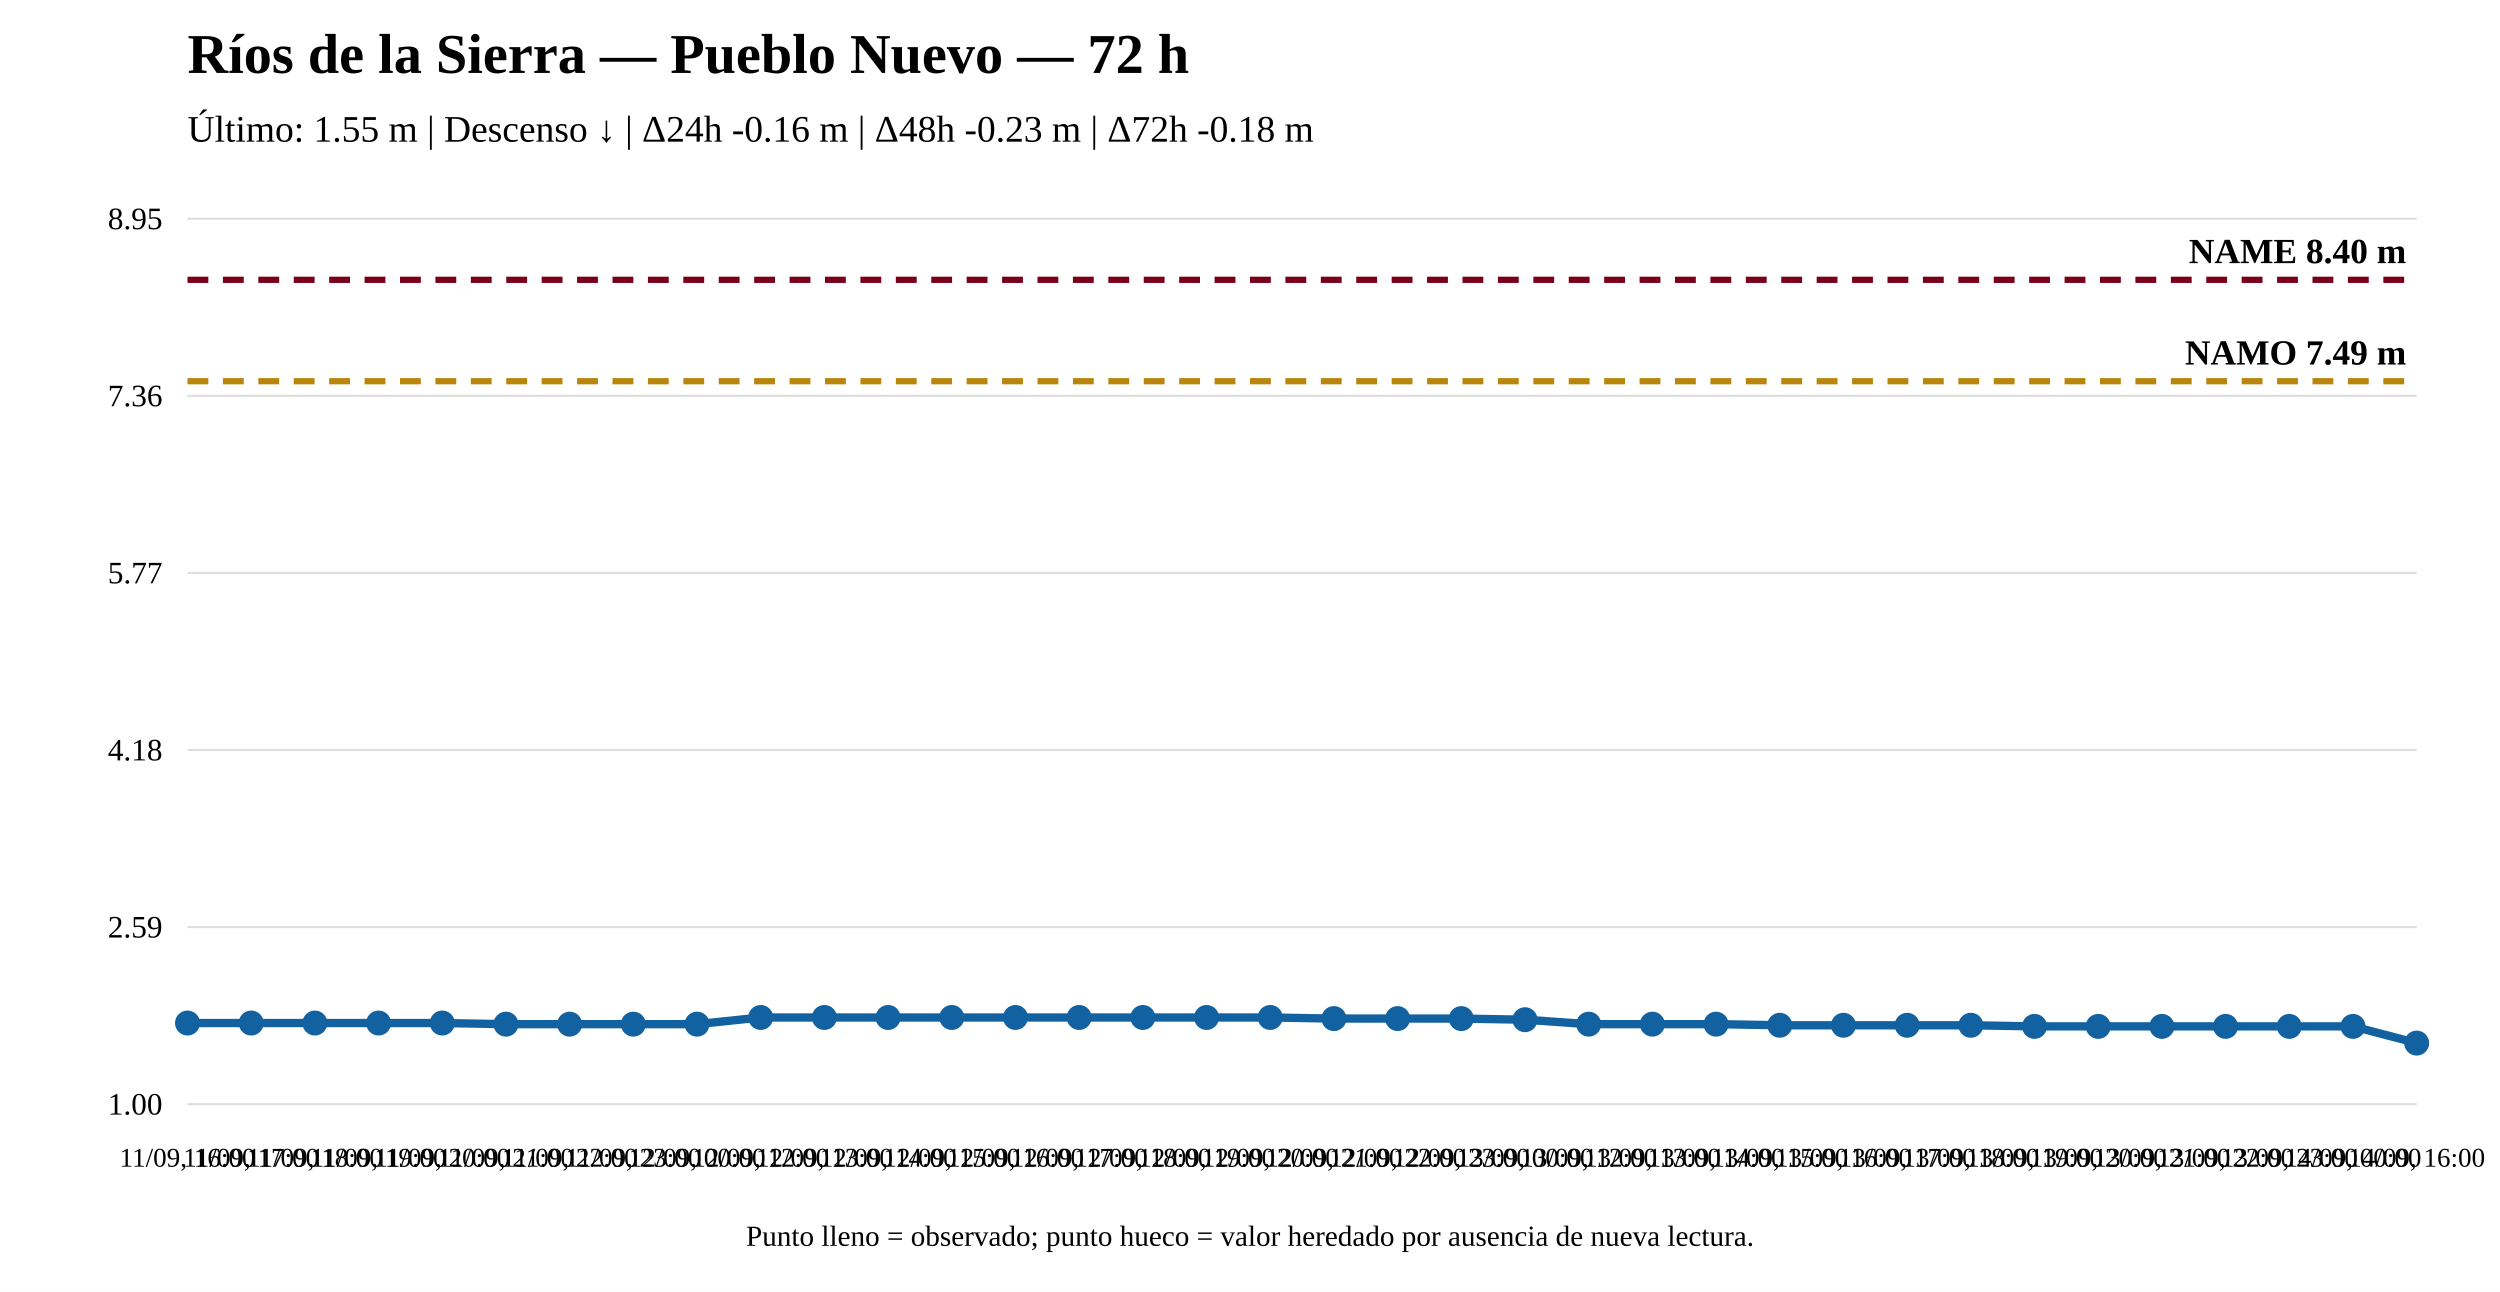
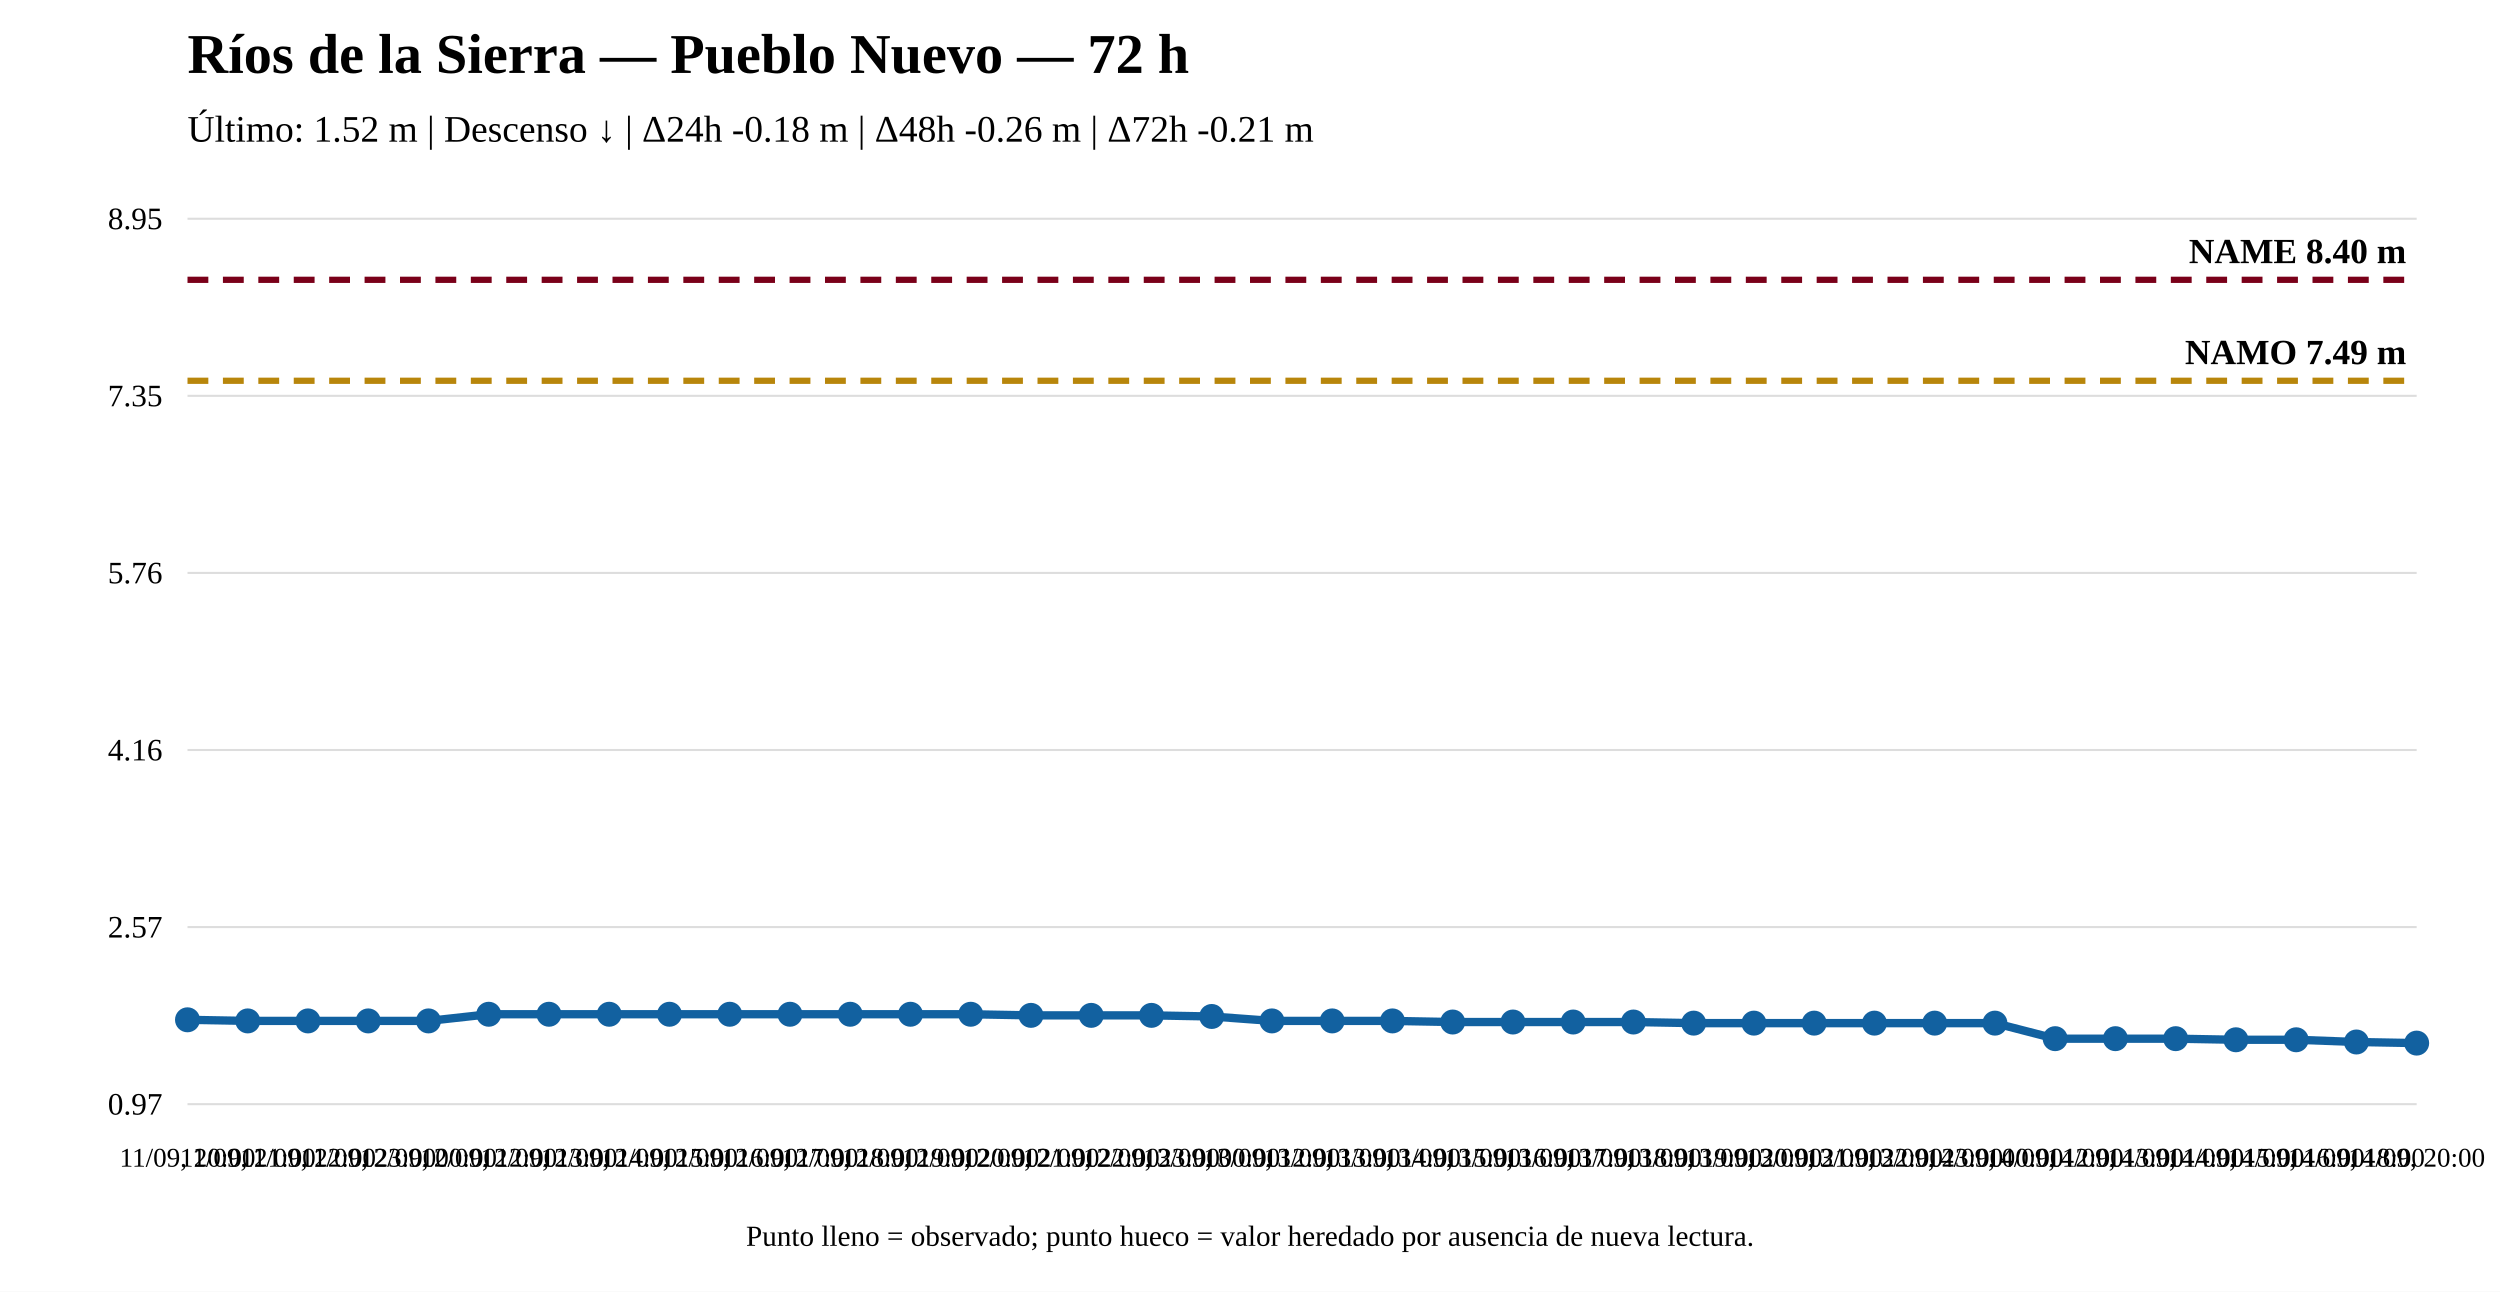
<svg xmlns="http://www.w3.org/2000/svg" width="1200" height="620" viewBox="0 0 1200 620">
  <rect width="100%" height="100%" fill="white" />
  <text x="90" y="35" font-size="27" font-weight="bold">Ríos de la Sierra — Pueblo Nuevo — 72 h</text>
-   <text x="90" y="68" font-size="18">Último: 1.55 m | Descenso ↓ | Δ24h -0.16 m | Δ48h -0.23 m | Δ72h -0.18 m</text>
+   <text x="90" y="68" font-size="18">Último: 1.52 m | Descenso ↓ | Δ24h -0.18 m | Δ48h -0.26 m | Δ72h -0.21 m</text>
  <line x1="90" y1="530" x2="1160" y2="530" stroke="#ddd" />
  <line x1="90" y1="445" x2="1160" y2="445" stroke="#ddd" />
  <line x1="90" y1="360" x2="1160" y2="360" stroke="#ddd" />
  <line x1="90" y1="275" x2="1160" y2="275" stroke="#ddd" />
  <line x1="90" y1="190" x2="1160" y2="190" stroke="#ddd" />
  <line x1="90" y1="105" x2="1160" y2="105" stroke="#ddd" />
-   <text x="78" y="535" text-anchor="end" font-size="15">1.00</text>
-   <text x="78" y="450" text-anchor="end" font-size="15">2.59</text>
-   <text x="78" y="365" text-anchor="end" font-size="15">4.18</text>
-   <text x="78" y="280" text-anchor="end" font-size="15">5.77</text>
-   <text x="78" y="195" text-anchor="end" font-size="15">7.36</text>
+   <text x="78" y="535" text-anchor="end" font-size="15">0.97</text>
+   <text x="78" y="450" text-anchor="end" font-size="15">2.57</text>
+   <text x="78" y="365" text-anchor="end" font-size="15">4.16</text>
+   <text x="78" y="280" text-anchor="end" font-size="15">5.76</text>
+   <text x="78" y="195" text-anchor="end" font-size="15">7.35</text>
  <text x="78" y="110" text-anchor="end" font-size="15">8.95</text>
-   <line x1="90" y1="182.983" x2="1160" y2="182.983" stroke="#b8860b" stroke-width="3" stroke-dasharray="10 7" />
-   <text x="1155" y="174.983" text-anchor="end" font-size="17" font-weight="bold">NAMO 7.49 m</text>
+   <line x1="90" y1="182.77" x2="1160" y2="182.77" stroke="#b8860b" stroke-width="3" stroke-dasharray="10 7" />
+   <text x="1155" y="174.77" text-anchor="end" font-size="17" font-weight="bold">NAMO 7.49 m</text>
  <line x1="90" y1="134.31" x2="1160" y2="134.31" stroke="#7a0019" stroke-width="3" stroke-dasharray="10 7" />
  <text x="1155" y="126.31" text-anchor="end" font-size="17" font-weight="bold">NAME 8.40 m</text>
-   <polyline fill="none" stroke="#1261a0" stroke-width="4" points="90,491.062 120.571,491.062 151.143,491.062 181.714,491.062 212.286,491.062 242.857,491.597 273.429,491.597 304,491.597 334.571,491.597 365.143,488.388 395.714,488.388 426.286,488.388 456.857,488.388 487.429,488.388 518,488.388 548.571,488.388 579.143,488.388 609.714,488.388 640.286,488.923 670.857,488.923 701.429,488.923 732,489.458 762.571,491.597 793.143,491.597 823.714,491.597 854.286,492.132 884.857,492.132 915.429,492.132 946,492.132 976.571,492.667 1007.143,492.667 1037.714,492.667 1068.286,492.667 1098.857,492.667 1129.429,492.667 1160,500.69" />
-   <circle cx="90" cy="491.062" r="5" fill="#1261a0" stroke="#1261a0" stroke-width="2" />
-   <circle cx="120.571" cy="491.062" r="5" fill="#1261a0" stroke="#1261a0" stroke-width="2" />
-   <circle cx="151.143" cy="491.062" r="5" fill="#1261a0" stroke="#1261a0" stroke-width="2" />
-   <circle cx="181.714" cy="491.062" r="5" fill="#1261a0" stroke="#1261a0" stroke-width="2" />
-   <circle cx="212.286" cy="491.062" r="5" fill="#1261a0" stroke="#1261a0" stroke-width="2" />
-   <circle cx="242.857" cy="491.597" r="5" fill="#1261a0" stroke="#1261a0" stroke-width="2" />
-   <circle cx="273.429" cy="491.597" r="5" fill="#1261a0" stroke="#1261a0" stroke-width="2" />
-   <circle cx="304" cy="491.597" r="5" fill="#1261a0" stroke="#1261a0" stroke-width="2" />
-   <circle cx="334.571" cy="491.597" r="5" fill="#1261a0" stroke="#1261a0" stroke-width="2" />
-   <circle cx="365.143" cy="488.388" r="5" fill="#1261a0" stroke="#1261a0" stroke-width="2" />
-   <circle cx="395.714" cy="488.388" r="5" fill="#1261a0" stroke="#1261a0" stroke-width="2" />
-   <circle cx="426.286" cy="488.388" r="5" fill="#1261a0" stroke="#1261a0" stroke-width="2" />
-   <circle cx="456.857" cy="488.388" r="5" fill="#1261a0" stroke="#1261a0" stroke-width="2" />
-   <circle cx="487.429" cy="488.388" r="5" fill="#1261a0" stroke="#1261a0" stroke-width="2" />
-   <circle cx="518" cy="488.388" r="5" fill="#1261a0" stroke="#1261a0" stroke-width="2" />
-   <circle cx="548.571" cy="488.388" r="5" fill="#1261a0" stroke="#1261a0" stroke-width="2" />
-   <circle cx="579.143" cy="488.388" r="5" fill="#1261a0" stroke="#1261a0" stroke-width="2" />
-   <circle cx="609.714" cy="488.388" r="5" fill="#1261a0" stroke="#1261a0" stroke-width="2" />
-   <circle cx="640.286" cy="488.923" r="5" fill="#1261a0" stroke="#1261a0" stroke-width="2" />
-   <circle cx="670.857" cy="488.923" r="5" fill="#1261a0" stroke="#1261a0" stroke-width="2" />
-   <circle cx="701.429" cy="488.923" r="5" fill="#1261a0" stroke="#1261a0" stroke-width="2" />
-   <circle cx="732" cy="489.458" r="5" fill="#1261a0" stroke="#1261a0" stroke-width="2" />
-   <circle cx="762.571" cy="491.597" r="5" fill="#1261a0" stroke="#1261a0" stroke-width="2" />
-   <circle cx="793.143" cy="491.597" r="5" fill="#1261a0" stroke="#1261a0" stroke-width="2" />
-   <circle cx="823.714" cy="491.597" r="5" fill="#1261a0" stroke="#1261a0" stroke-width="2" />
-   <circle cx="854.286" cy="492.132" r="5" fill="#1261a0" stroke="#1261a0" stroke-width="2" />
-   <circle cx="884.857" cy="492.132" r="5" fill="#1261a0" stroke="#1261a0" stroke-width="2" />
-   <circle cx="915.429" cy="492.132" r="5" fill="#1261a0" stroke="#1261a0" stroke-width="2" />
-   <circle cx="946" cy="492.132" r="5" fill="#1261a0" stroke="#1261a0" stroke-width="2" />
-   <circle cx="976.571" cy="492.667" r="5" fill="#1261a0" stroke="#1261a0" stroke-width="2" />
-   <circle cx="1007.143" cy="492.667" r="5" fill="#1261a0" stroke="#1261a0" stroke-width="2" />
-   <circle cx="1037.714" cy="492.667" r="5" fill="#1261a0" stroke="#1261a0" stroke-width="2" />
-   <circle cx="1068.286" cy="492.667" r="5" fill="#1261a0" stroke="#1261a0" stroke-width="2" />
-   <circle cx="1098.857" cy="492.667" r="5" fill="#1261a0" stroke="#1261a0" stroke-width="2" />
-   <circle cx="1129.429" cy="492.667" r="5" fill="#1261a0" stroke="#1261a0" stroke-width="2" />
+   <polyline fill="none" stroke="#1261a0" stroke-width="4" points="90,489.507 118.919,490.039 147.838,490.039 176.757,490.039 205.676,490.039 234.595,486.844 263.514,486.844 292.432,486.844 321.351,486.844 350.27,486.844 379.189,486.844 408.108,486.844 437.027,486.844 465.946,486.844 494.865,487.376 523.784,487.376 552.703,487.376 581.622,487.909 610.541,490.039 639.459,490.039 668.378,490.039 697.297,490.572 726.216,490.572 755.135,490.572 784.054,490.572 812.973,491.104 841.892,491.104 870.811,491.104 899.73,491.104 928.649,491.104 957.568,491.104 986.486,498.56 1015.405,498.56 1044.324,498.56 1073.243,499.092 1102.162,499.092 1131.081,500.157 1160,500.69" />
+   <circle cx="90" cy="489.507" r="5" fill="#1261a0" stroke="#1261a0" stroke-width="2" />
+   <circle cx="118.919" cy="490.039" r="5" fill="#1261a0" stroke="#1261a0" stroke-width="2" />
+   <circle cx="147.838" cy="490.039" r="5" fill="#1261a0" stroke="#1261a0" stroke-width="2" />
+   <circle cx="176.757" cy="490.039" r="5" fill="#1261a0" stroke="#1261a0" stroke-width="2" />
+   <circle cx="205.676" cy="490.039" r="5" fill="#1261a0" stroke="#1261a0" stroke-width="2" />
+   <circle cx="234.595" cy="486.844" r="5" fill="#1261a0" stroke="#1261a0" stroke-width="2" />
+   <circle cx="263.514" cy="486.844" r="5" fill="#1261a0" stroke="#1261a0" stroke-width="2" />
+   <circle cx="292.432" cy="486.844" r="5" fill="#1261a0" stroke="#1261a0" stroke-width="2" />
+   <circle cx="321.351" cy="486.844" r="5" fill="#1261a0" stroke="#1261a0" stroke-width="2" />
+   <circle cx="350.27" cy="486.844" r="5" fill="#1261a0" stroke="#1261a0" stroke-width="2" />
+   <circle cx="379.189" cy="486.844" r="5" fill="#1261a0" stroke="#1261a0" stroke-width="2" />
+   <circle cx="408.108" cy="486.844" r="5" fill="#1261a0" stroke="#1261a0" stroke-width="2" />
+   <circle cx="437.027" cy="486.844" r="5" fill="#1261a0" stroke="#1261a0" stroke-width="2" />
+   <circle cx="465.946" cy="486.844" r="5" fill="#1261a0" stroke="#1261a0" stroke-width="2" />
+   <circle cx="494.865" cy="487.376" r="5" fill="#1261a0" stroke="#1261a0" stroke-width="2" />
+   <circle cx="523.784" cy="487.376" r="5" fill="#1261a0" stroke="#1261a0" stroke-width="2" />
+   <circle cx="552.703" cy="487.376" r="5" fill="#1261a0" stroke="#1261a0" stroke-width="2" />
+   <circle cx="581.622" cy="487.909" r="5" fill="#1261a0" stroke="#1261a0" stroke-width="2" />
+   <circle cx="610.541" cy="490.039" r="5" fill="#1261a0" stroke="#1261a0" stroke-width="2" />
+   <circle cx="639.459" cy="490.039" r="5" fill="#1261a0" stroke="#1261a0" stroke-width="2" />
+   <circle cx="668.378" cy="490.039" r="5" fill="#1261a0" stroke="#1261a0" stroke-width="2" />
+   <circle cx="697.297" cy="490.572" r="5" fill="#1261a0" stroke="#1261a0" stroke-width="2" />
+   <circle cx="726.216" cy="490.572" r="5" fill="#1261a0" stroke="#1261a0" stroke-width="2" />
+   <circle cx="755.135" cy="490.572" r="5" fill="#1261a0" stroke="#1261a0" stroke-width="2" />
+   <circle cx="784.054" cy="490.572" r="5" fill="#1261a0" stroke="#1261a0" stroke-width="2" />
+   <circle cx="812.973" cy="491.104" r="5" fill="#1261a0" stroke="#1261a0" stroke-width="2" />
+   <circle cx="841.892" cy="491.104" r="5" fill="#1261a0" stroke="#1261a0" stroke-width="2" />
+   <circle cx="870.811" cy="491.104" r="5" fill="#1261a0" stroke="#1261a0" stroke-width="2" />
+   <circle cx="899.73" cy="491.104" r="5" fill="#1261a0" stroke="#1261a0" stroke-width="2" />
+   <circle cx="928.649" cy="491.104" r="5" fill="#1261a0" stroke="#1261a0" stroke-width="2" />
+   <circle cx="957.568" cy="491.104" r="5" fill="#1261a0" stroke="#1261a0" stroke-width="2" />
+   <circle cx="986.486" cy="498.56" r="5" fill="#1261a0" stroke="#1261a0" stroke-width="2" />
+   <circle cx="1015.405" cy="498.56" r="5" fill="#1261a0" stroke="#1261a0" stroke-width="2" />
+   <circle cx="1044.324" cy="498.56" r="5" fill="#1261a0" stroke="#1261a0" stroke-width="2" />
+   <circle cx="1073.243" cy="499.092" r="5" fill="#1261a0" stroke="#1261a0" stroke-width="2" />
+   <circle cx="1102.162" cy="499.092" r="5" fill="#1261a0" stroke="#1261a0" stroke-width="2" />
+   <circle cx="1131.081" cy="500.157" r="5" fill="#1261a0" stroke="#1261a0" stroke-width="2" />
  <circle cx="1160" cy="500.69" r="5" fill="#1261a0" stroke="#1261a0" stroke-width="2" />
-   <text x="90" y="560" text-anchor="middle" font-size="13">11/09, 16:00</text>
-   <text x="120.571" y="560" text-anchor="middle" font-size="13">11/09, 17:00</text>
-   <text x="151.143" y="560" text-anchor="middle" font-size="13">11/09, 18:00</text>
-   <text x="181.714" y="560" text-anchor="middle" font-size="13">11/09, 19:00</text>
-   <text x="212.286" y="560" text-anchor="middle" font-size="13">11/09, 20:00</text>
-   <text x="242.857" y="560" text-anchor="middle" font-size="13">11/09, 21:00</text>
-   <text x="273.429" y="560" text-anchor="middle" font-size="13">11/09, 22:00</text>
-   <text x="304" y="560" text-anchor="middle" font-size="13">11/09, 23:00</text>
-   <text x="334.571" y="560" text-anchor="middle" font-size="13">12/09, 00:00</text>
-   <text x="365.143" y="560" text-anchor="middle" font-size="13">12/09, 12:00</text>
-   <text x="395.714" y="560" text-anchor="middle" font-size="13">12/09, 13:00</text>
-   <text x="426.286" y="560" text-anchor="middle" font-size="13">12/09, 14:00</text>
-   <text x="456.857" y="560" text-anchor="middle" font-size="13">12/09, 15:00</text>
-   <text x="487.429" y="560" text-anchor="middle" font-size="13">12/09, 16:00</text>
-   <text x="518" y="560" text-anchor="middle" font-size="13">12/09, 17:00</text>
-   <text x="548.571" y="560" text-anchor="middle" font-size="13">12/09, 18:00</text>
-   <text x="579.143" y="560" text-anchor="middle" font-size="13">12/09, 19:00</text>
-   <text x="609.714" y="560" text-anchor="middle" font-size="13">12/09, 20:00</text>
-   <text x="640.286" y="560" text-anchor="middle" font-size="13">12/09, 21:00</text>
-   <text x="670.857" y="560" text-anchor="middle" font-size="13">12/09, 22:00</text>
-   <text x="701.429" y="560" text-anchor="middle" font-size="13">12/09, 23:00</text>
-   <text x="732" y="560" text-anchor="middle" font-size="13">13/09, 00:00</text>
-   <text x="762.571" y="560" text-anchor="middle" font-size="13">13/09, 12:00</text>
-   <text x="793.143" y="560" text-anchor="middle" font-size="13">13/09, 13:00</text>
-   <text x="823.714" y="560" text-anchor="middle" font-size="13">13/09, 14:00</text>
-   <text x="854.286" y="560" text-anchor="middle" font-size="13">13/09, 15:00</text>
-   <text x="884.857" y="560" text-anchor="middle" font-size="13">13/09, 16:00</text>
-   <text x="915.429" y="560" text-anchor="middle" font-size="13">13/09, 17:00</text>
-   <text x="946" y="560" text-anchor="middle" font-size="13">13/09, 18:00</text>
-   <text x="976.571" y="560" text-anchor="middle" font-size="13">13/09, 19:00</text>
-   <text x="1007.143" y="560" text-anchor="middle" font-size="13">13/09, 20:00</text>
-   <text x="1037.714" y="560" text-anchor="middle" font-size="13">13/09, 21:00</text>
-   <text x="1068.286" y="560" text-anchor="middle" font-size="13">13/09, 22:00</text>
-   <text x="1098.857" y="560" text-anchor="middle" font-size="13">13/09, 23:00</text>
-   <text x="1129.429" y="560" text-anchor="middle" font-size="13">14/09, 00:00</text>
-   <text x="1160" y="560" text-anchor="middle" font-size="13">14/09, 16:00</text>
+   <text x="90" y="560" text-anchor="middle" font-size="13">11/09, 20:00</text>
+   <text x="118.919" y="560" text-anchor="middle" font-size="13">11/09, 21:00</text>
+   <text x="147.838" y="560" text-anchor="middle" font-size="13">11/09, 22:00</text>
+   <text x="176.757" y="560" text-anchor="middle" font-size="13">11/09, 23:00</text>
+   <text x="205.676" y="560" text-anchor="middle" font-size="13">12/09, 00:00</text>
+   <text x="234.595" y="560" text-anchor="middle" font-size="13">12/09, 12:00</text>
+   <text x="263.514" y="560" text-anchor="middle" font-size="13">12/09, 13:00</text>
+   <text x="292.432" y="560" text-anchor="middle" font-size="13">12/09, 14:00</text>
+   <text x="321.351" y="560" text-anchor="middle" font-size="13">12/09, 15:00</text>
+   <text x="350.27" y="560" text-anchor="middle" font-size="13">12/09, 16:00</text>
+   <text x="379.189" y="560" text-anchor="middle" font-size="13">12/09, 17:00</text>
+   <text x="408.108" y="560" text-anchor="middle" font-size="13">12/09, 18:00</text>
+   <text x="437.027" y="560" text-anchor="middle" font-size="13">12/09, 19:00</text>
+   <text x="465.946" y="560" text-anchor="middle" font-size="13">12/09, 20:00</text>
+   <text x="494.865" y="560" text-anchor="middle" font-size="13">12/09, 21:00</text>
+   <text x="523.784" y="560" text-anchor="middle" font-size="13">12/09, 22:00</text>
+   <text x="552.703" y="560" text-anchor="middle" font-size="13">12/09, 23:00</text>
+   <text x="581.622" y="560" text-anchor="middle" font-size="13">13/09, 00:00</text>
+   <text x="610.541" y="560" text-anchor="middle" font-size="13">13/09, 12:00</text>
+   <text x="639.459" y="560" text-anchor="middle" font-size="13">13/09, 13:00</text>
+   <text x="668.378" y="560" text-anchor="middle" font-size="13">13/09, 14:00</text>
+   <text x="697.297" y="560" text-anchor="middle" font-size="13">13/09, 15:00</text>
+   <text x="726.216" y="560" text-anchor="middle" font-size="13">13/09, 16:00</text>
+   <text x="755.135" y="560" text-anchor="middle" font-size="13">13/09, 17:00</text>
+   <text x="784.054" y="560" text-anchor="middle" font-size="13">13/09, 18:00</text>
+   <text x="812.973" y="560" text-anchor="middle" font-size="13">13/09, 19:00</text>
+   <text x="841.892" y="560" text-anchor="middle" font-size="13">13/09, 20:00</text>
+   <text x="870.811" y="560" text-anchor="middle" font-size="13">13/09, 21:00</text>
+   <text x="899.73" y="560" text-anchor="middle" font-size="13">13/09, 22:00</text>
+   <text x="928.649" y="560" text-anchor="middle" font-size="13">13/09, 23:00</text>
+   <text x="957.568" y="560" text-anchor="middle" font-size="13">14/09, 00:00</text>
+   <text x="986.486" y="560" text-anchor="middle" font-size="13">14/09, 12:00</text>
+   <text x="1015.405" y="560" text-anchor="middle" font-size="13">14/09, 13:00</text>
+   <text x="1044.324" y="560" text-anchor="middle" font-size="13">14/09, 14:00</text>
+   <text x="1073.243" y="560" text-anchor="middle" font-size="13">14/09, 15:00</text>
+   <text x="1102.162" y="560" text-anchor="middle" font-size="13">14/09, 16:00</text>
+   <text x="1131.081" y="560" text-anchor="middle" font-size="13">14/09, 18:00</text>
+   <text x="1160" y="560" text-anchor="middle" font-size="13">14/09, 20:00</text>
  <text x="600" y="598" text-anchor="middle" font-size="14">Punto lleno = observado; punto hueco = valor heredado por ausencia de nueva lectura.</text>
</svg>
